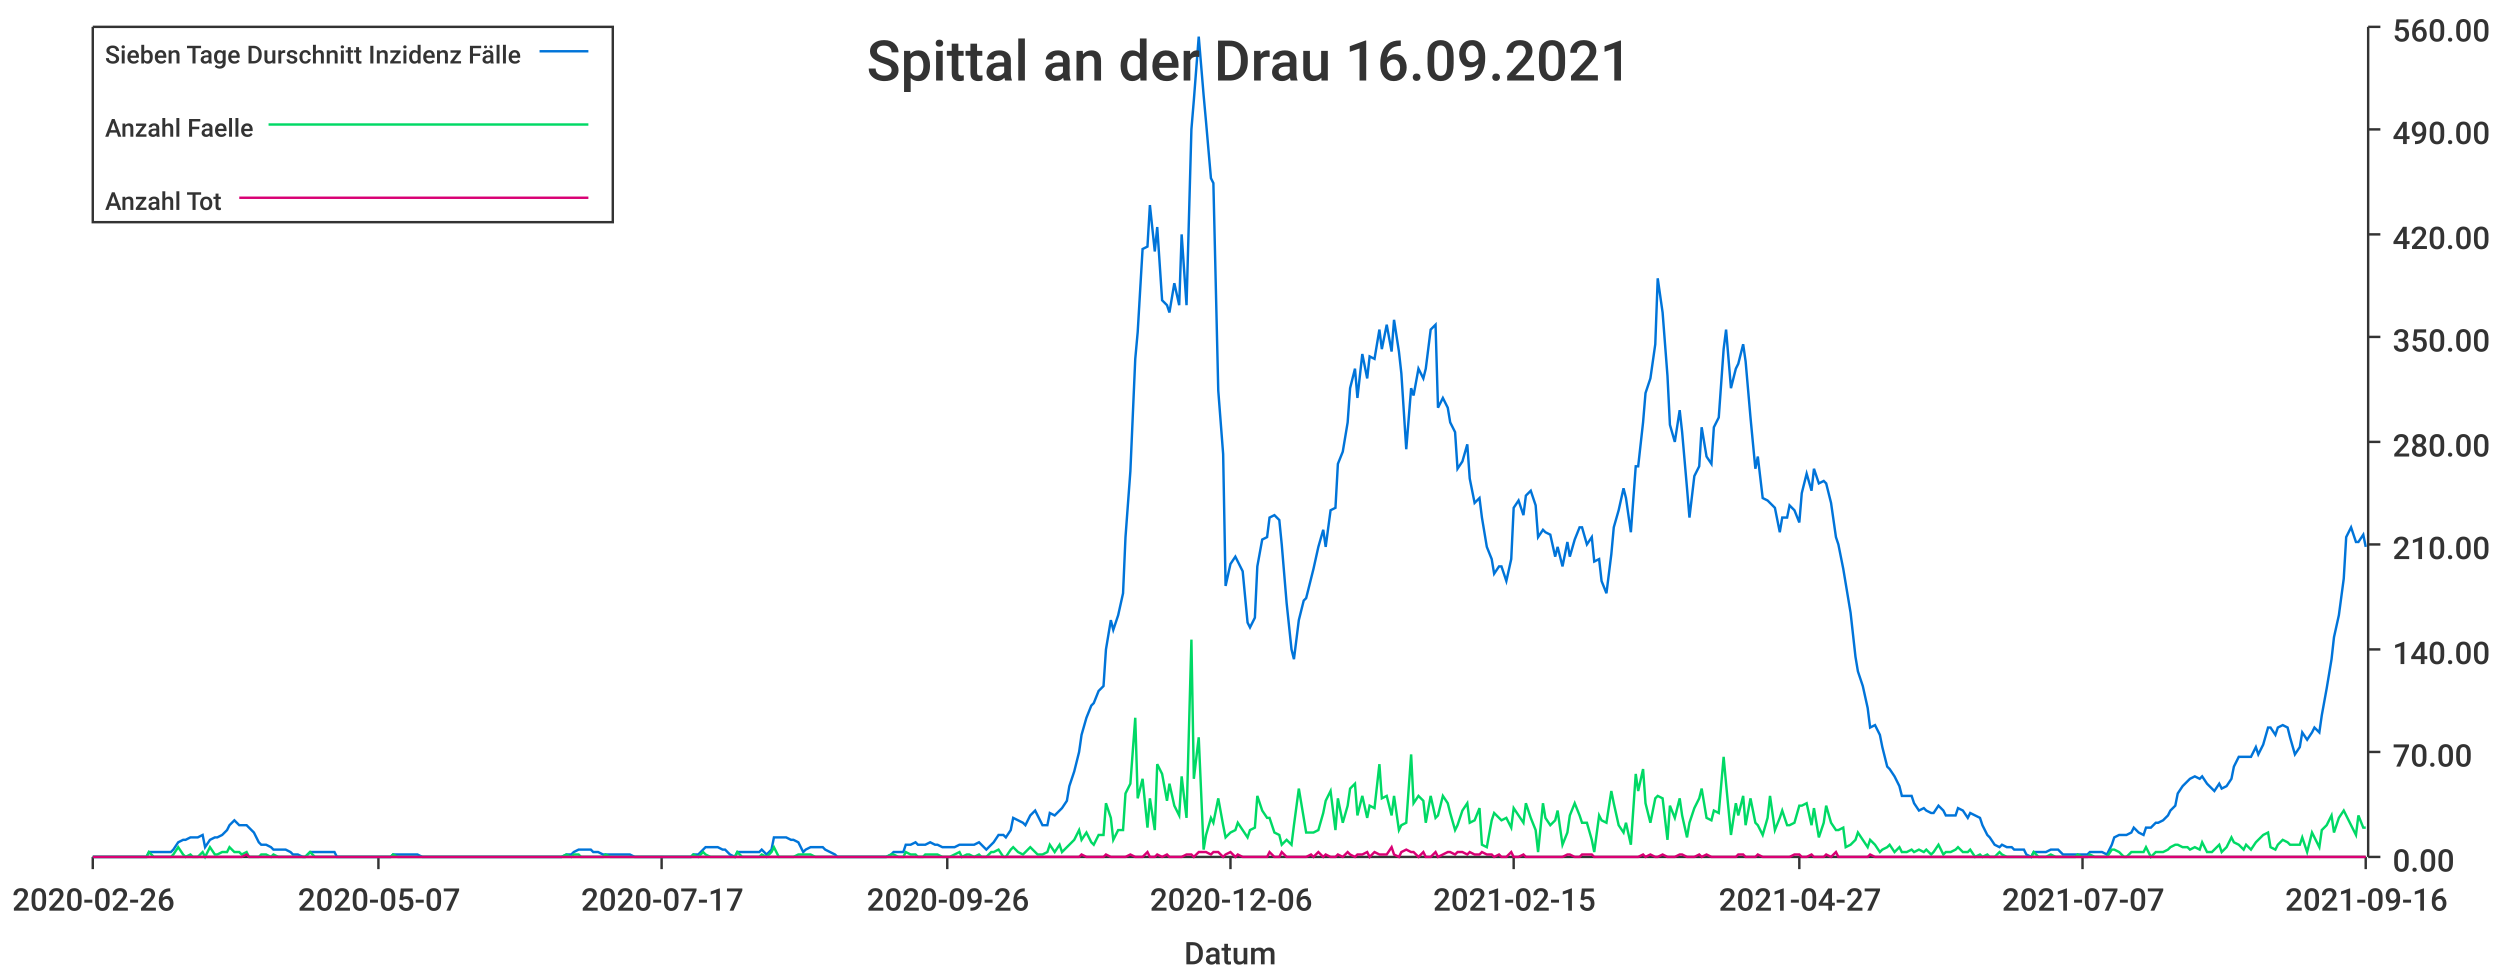
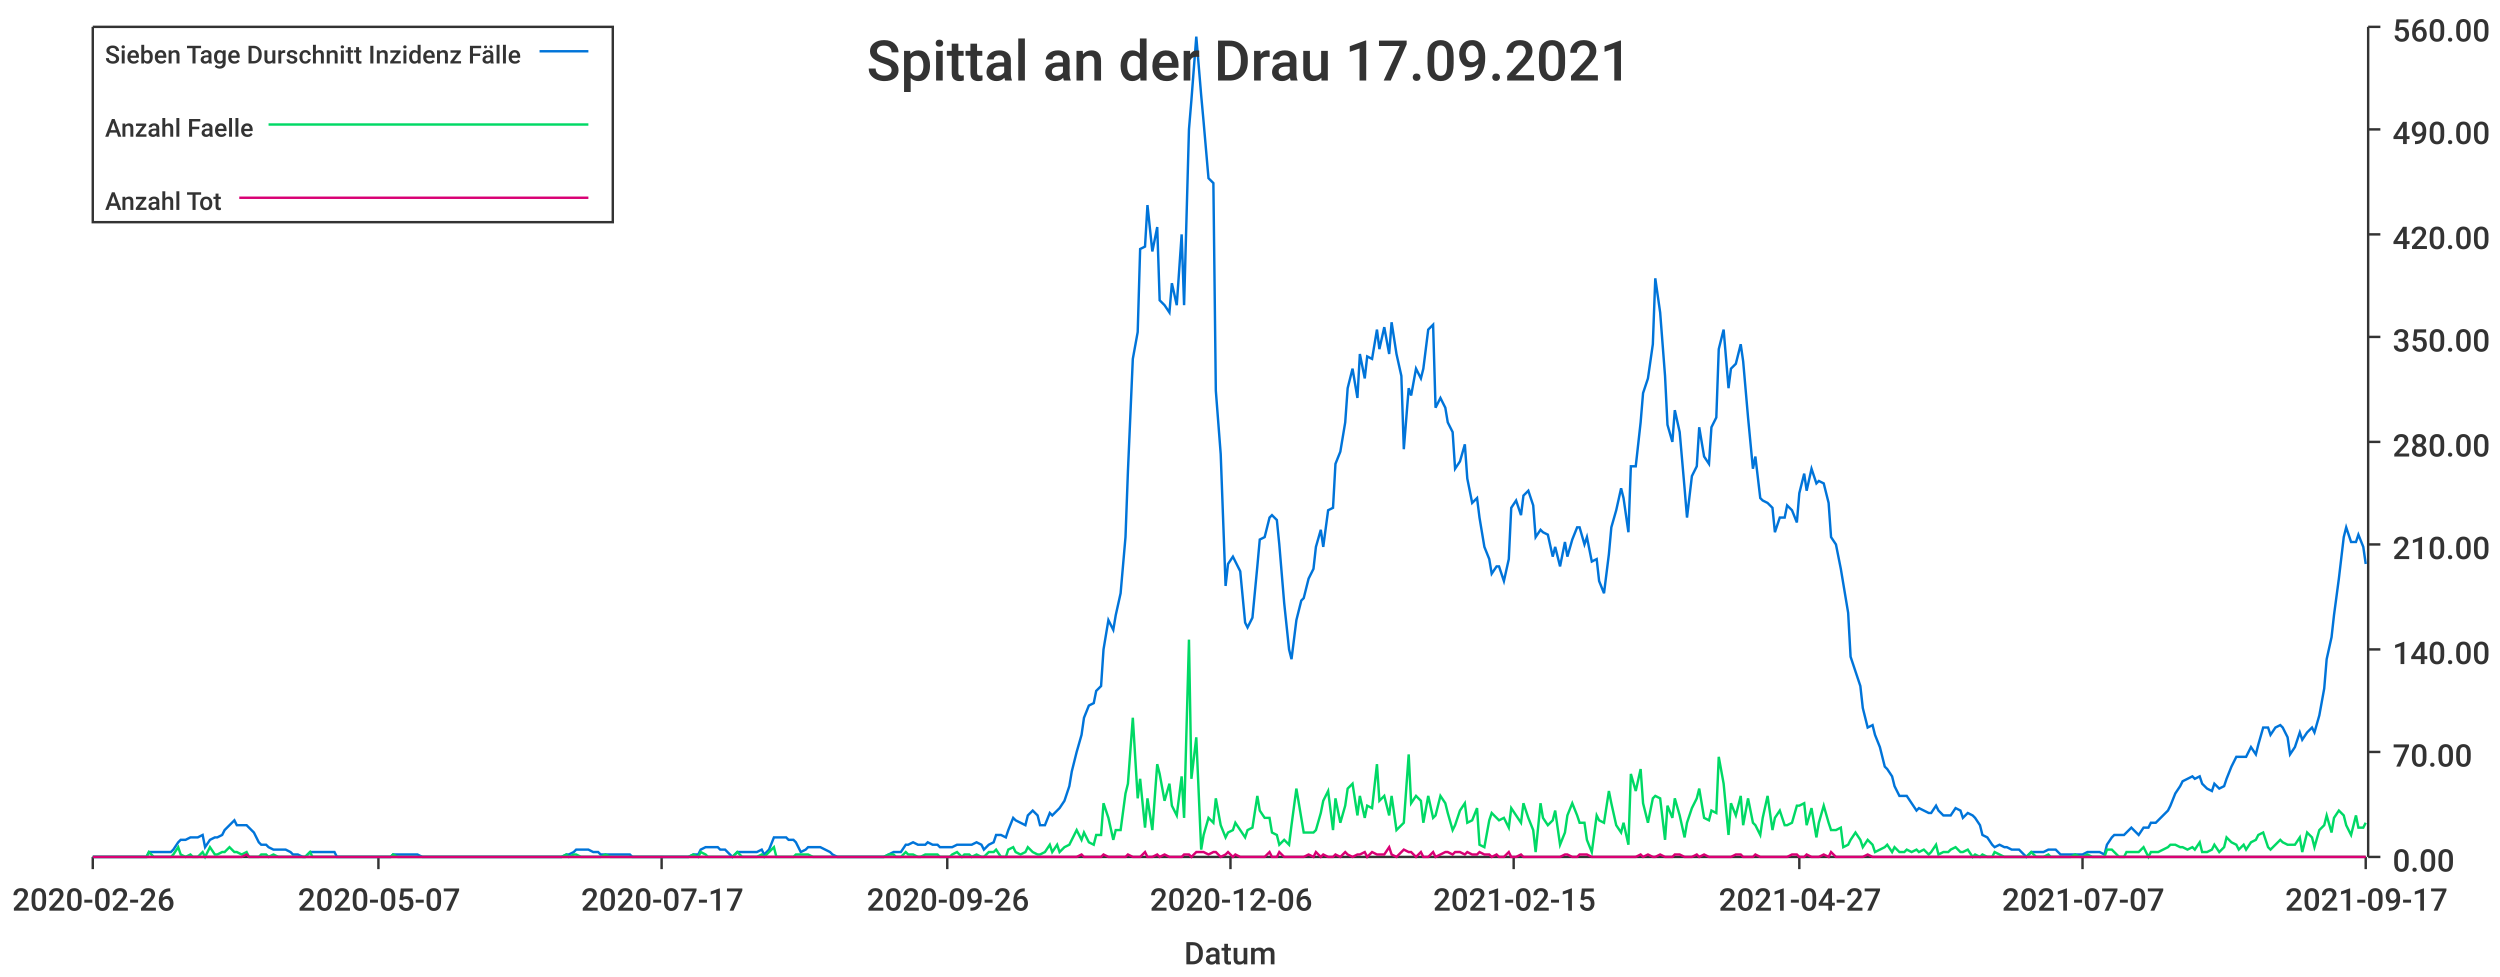
<svg xmlns="http://www.w3.org/2000/svg" width="1024" height="400">\n<path d="M 0 0 L 1024 0 L 1024 400 L 0 400 L 0 0" style="stroke-width:0;stroke:rgba(255,255,255,1.0);fill:rgba(255,255,255,1.0)" />
  <path d="M 38 11 L 969 11 L 969 351 L 38 351 L 38 11" style="stroke-width:0;stroke:rgba(255,255,255,1.0);fill:rgba(255,255,255,1.0)" />
  <path d="M 38 351 L 969 351" style="stroke-width:1;stroke:rgba(51,51,51,1.0);fill:none" />
  <path d="M 38 351 L 38 356" style="stroke-width:1;stroke:rgba(51,51,51,1.0);fill:none" />
  <text x="5" y="373" style="stroke-width:0;stroke:none;fill:rgba(51,51,51,1.0);font-size:12.8px;font-family:'Roboto Medium',sans-serif">2020-02-26</text>
  <path d="M 155 351 L 155 356" style="stroke-width:1;stroke:rgba(51,51,51,1.0);fill:none" />
  <text x="122" y="373" style="stroke-width:0;stroke:none;fill:rgba(51,51,51,1.0);font-size:12.8px;font-family:'Roboto Medium',sans-serif">2020-05-07</text>
  <path d="M 271 351 L 271 356" style="stroke-width:1;stroke:rgba(51,51,51,1.0);fill:none" />
  <text x="238" y="373" style="stroke-width:0;stroke:none;fill:rgba(51,51,51,1.0);font-size:12.8px;font-family:'Roboto Medium',sans-serif">2020-07-17</text>
  <path d="M 388 351 L 388 356" style="stroke-width:1;stroke:rgba(51,51,51,1.0);fill:none" />
  <text x="355" y="373" style="stroke-width:0;stroke:none;fill:rgba(51,51,51,1.0);font-size:12.8px;font-family:'Roboto Medium',sans-serif">2020-09-26</text>
  <path d="M 504 351 L 504 356" style="stroke-width:1;stroke:rgba(51,51,51,1.0);fill:none" />
  <text x="471" y="373" style="stroke-width:0;stroke:none;fill:rgba(51,51,51,1.0);font-size:12.8px;font-family:'Roboto Medium',sans-serif">2020-12-06</text>
  <path d="M 620 351 L 620 356" style="stroke-width:1;stroke:rgba(51,51,51,1.0);fill:none" />
  <text x="587" y="373" style="stroke-width:0;stroke:none;fill:rgba(51,51,51,1.0);font-size:12.8px;font-family:'Roboto Medium',sans-serif">2021-02-15</text>
  <path d="M 737 351 L 737 356" style="stroke-width:1;stroke:rgba(51,51,51,1.0);fill:none" />
  <text x="704" y="373" style="stroke-width:0;stroke:none;fill:rgba(51,51,51,1.0);font-size:12.8px;font-family:'Roboto Medium',sans-serif">2021-04-27</text>
  <path d="M 853 351 L 853 356" style="stroke-width:1;stroke:rgba(51,51,51,1.0);fill:none" />
  <text x="820" y="373" style="stroke-width:0;stroke:none;fill:rgba(51,51,51,1.0);font-size:12.8px;font-family:'Roboto Medium',sans-serif">2021-07-07</text>
  <path d="M 969 351 L 969 356" style="stroke-width:1;stroke:rgba(51,51,51,1.0);fill:none" />
-   <text x="936" y="373" style="stroke-width:0;stroke:none;fill:rgba(51,51,51,1.0);font-size:12.8px;font-family:'Roboto Medium',sans-serif">2021-09-16</text>
+   <text x="936" y="373" style="stroke-width:0;stroke:none;fill:rgba(51,51,51,1.0);font-size:12.8px;font-family:'Roboto Medium',sans-serif">2021-09-17</text>
  <text x="485" y="395" style="stroke-width:0;stroke:none;fill:rgba(51,51,51,1.0);font-size:12.8px;font-family:'Roboto Medium',sans-serif">Datum</text>
  <path d="M 970 351 L 970 11" style="stroke-width:1;stroke:rgba(51,51,51,1.0);fill:none" />
  <path d="M 970 351 L 975 351" style="stroke-width:1;stroke:rgba(51,51,51,1.0);fill:none" />
  <text x="980" y="357" style="stroke-width:0;stroke:none;fill:rgba(51,51,51,1.0);font-size:12.8px;font-family:'Roboto Medium',sans-serif">0.00</text>
  <path d="M 970 308 L 975 308" style="stroke-width:1;stroke:rgba(51,51,51,1.0);fill:none" />
  <text x="980" y="314" style="stroke-width:0;stroke:none;fill:rgba(51,51,51,1.0);font-size:12.8px;font-family:'Roboto Medium',sans-serif">70.00</text>
  <path d="M 970 266 L 975 266" style="stroke-width:1;stroke:rgba(51,51,51,1.0);fill:none" />
  <text x="980" y="272" style="stroke-width:0;stroke:none;fill:rgba(51,51,51,1.0);font-size:12.8px;font-family:'Roboto Medium',sans-serif">140.00</text>
  <path d="M 970 223 L 975 223" style="stroke-width:1;stroke:rgba(51,51,51,1.0);fill:none" />
  <text x="980" y="229" style="stroke-width:0;stroke:none;fill:rgba(51,51,51,1.0);font-size:12.8px;font-family:'Roboto Medium',sans-serif">210.00</text>
  <path d="M 970 181 L 975 181" style="stroke-width:1;stroke:rgba(51,51,51,1.0);fill:none" />
  <text x="980" y="187" style="stroke-width:0;stroke:none;fill:rgba(51,51,51,1.0);font-size:12.8px;font-family:'Roboto Medium',sans-serif">280.00</text>
  <path d="M 970 138 L 975 138" style="stroke-width:1;stroke:rgba(51,51,51,1.0);fill:none" />
  <text x="980" y="144" style="stroke-width:0;stroke:none;fill:rgba(51,51,51,1.0);font-size:12.8px;font-family:'Roboto Medium',sans-serif">350.00</text>
  <path d="M 970 96 L 975 96" style="stroke-width:1;stroke:rgba(51,51,51,1.0);fill:none" />
  <text x="980" y="102" style="stroke-width:0;stroke:none;fill:rgba(51,51,51,1.0);font-size:12.8px;font-family:'Roboto Medium',sans-serif">420.00</text>
  <path d="M 970 53 L 975 53" style="stroke-width:1;stroke:rgba(51,51,51,1.0);fill:none" />
  <text x="980" y="59" style="stroke-width:0;stroke:none;fill:rgba(51,51,51,1.0);font-size:12.8px;font-family:'Roboto Medium',sans-serif">490.00</text>
  <path d="M 970 11 L 975 11" style="stroke-width:1;stroke:rgba(51,51,51,1.0);fill:none" />
  <text x="980" y="17" style="stroke-width:0;stroke:none;fill:rgba(51,51,51,1.0);font-size:12.8px;font-family:'Roboto Medium',sans-serif">560.00</text>
-   <path d="M 38 351 L 40 351 L 42 351 L 43 351 L 45 351 L 47 351 L 48 351 L 50 351 L 52 351 L 53 351 L 55 351 L 57 351 L 58 351 L 60 351 L 61 349 L 63 349 L 65 349 L 66 349 L 68 349 L 70 349 L 71 348 L 73 345 L 75 344 L 76 344 L 78 343 L 79 343 L 81 343 L 83 342 L 84 347 L 86 344 L 88 343 L 89 343 L 91 342 L 93 340 L 94 338 L 96 336 L 98 338 L 99 338 L 101 338 L 102 339 L 104 341 L 106 345 L 107 346 L 109 346 L 111 347 L 112 348 L 114 348 L 116 348 L 117 348 L 119 349 L 120 350 L 122 350 L 124 351 L 125 351 L 127 349 L 129 349 L 130 349 L 132 349 L 134 349 L 135 349 L 137 349 L 138 351 L 140 351 L 142 351 L 143 351 L 145 351 L 147 351 L 148 351 L 150 351 L 152 351 L 153 351 L 155 351 L 157 351 L 158 351 L 160 351 L 161 350 L 163 350 L 165 350 L 166 350 L 168 350 L 170 350 L 171 350 L 173 351 L 175 351 L 176 351 L 178 351 L 179 351 L 181 351 L 183 351 L 184 351 L 186 351 L 188 351 L 189 351 L 191 351 L 193 351 L 194 351 L 196 351 L 197 351 L 199 351 L 201 351 L 202 351 L 204 351 L 206 351 L 207 351 L 209 351 L 211 351 L 212 351 L 214 351 L 216 351 L 217 351 L 219 351 L 220 351 L 222 351 L 224 351 L 225 351 L 227 351 L 229 351 L 230 351 L 232 350 L 234 350 L 235 349 L 237 348 L 238 348 L 240 348 L 242 348 L 243 349 L 245 349 L 247 350 L 248 350 L 250 350 L 252 350 L 253 350 L 255 350 L 256 350 L 258 350 L 260 351 L 261 351 L 263 351 L 265 351 L 266 351 L 268 351 L 270 351 L 271 351 L 273 351 L 275 351 L 276 351 L 278 351 L 279 351 L 281 351 L 283 351 L 284 350 L 286 350 L 288 348 L 289 347 L 291 347 L 293 347 L 294 347 L 296 348 L 297 348 L 299 350 L 301 351 L 302 349 L 304 349 L 306 349 L 307 349 L 309 349 L 311 349 L 312 348 L 314 350 L 316 348 L 317 343 L 319 343 L 320 343 L 322 343 L 324 344 L 325 344 L 327 345 L 329 349 L 330 348 L 332 347 L 334 347 L 335 347 L 337 347 L 338 348 L 340 349 L 342 350 L 343 351 L 345 351 L 347 351 L 348 351 L 350 351 L 352 351 L 353 351 L 355 351 L 356 351 L 358 351 L 360 351 L 361 351 L 363 351 L 365 350 L 366 349 L 368 349 L 370 349 L 371 346 L 373 346 L 375 345 L 376 346 L 378 346 L 379 346 L 381 345 L 383 346 L 384 346 L 386 347 L 388 347 L 389 347 L 391 347 L 393 346 L 394 346 L 396 346 L 397 346 L 399 346 L 401 345 L 402 346 L 404 348 L 406 346 L 407 345 L 409 342 L 411 342 L 412 343 L 414 340 L 415 335 L 417 336 L 419 337 L 420 338 L 422 334 L 424 332 L 425 334 L 427 338 L 429 338 L 430 333 L 432 334 L 434 332 L 435 331 L 437 328 L 438 322 L 440 316 L 442 308 L 443 301 L 445 294 L 447 289 L 448 288 L 450 283 L 452 281 L 453 266 L 455 254 L 456 258 L 458 252 L 460 243 L 461 220 L 463 193 L 465 147 L 466 136 L 468 102 L 470 101 L 471 84 L 473 103 L 474 93 L 476 123 L 478 125 L 479 128 L 481 116 L 483 125 L 484 96 L 486 125 L 488 53 L 489 41 L 491 15 L 493 39 L 494 50 L 496 73 L 497 75 L 499 160 L 501 186 L 502 240 L 504 231 L 506 228 L 507 230 L 509 234 L 511 255 L 512 257 L 514 253 L 515 232 L 517 221 L 519 220 L 520 212 L 522 211 L 524 213 L 525 223 L 527 247 L 529 266 L 530 270 L 532 254 L 534 246 L 535 245 L 537 237 L 538 233 L 540 224 L 542 217 L 543 224 L 545 209 L 547 208 L 548 190 L 550 185 L 552 173 L 553 159 L 555 151 L 556 163 L 558 145 L 560 155 L 561 146 L 563 147 L 565 135 L 566 143 L 568 133 L 570 144 L 571 131 L 573 144 L 574 153 L 576 184 L 578 159 L 579 162 L 581 151 L 583 155 L 584 151 L 586 135 L 588 133 L 589 167 L 591 163 L 593 167 L 594 173 L 596 177 L 597 192 L 599 189 L 601 182 L 602 196 L 604 206 L 606 204 L 607 212 L 609 224 L 611 229 L 612 235 L 614 232 L 615 232 L 617 238 L 619 229 L 620 208 L 622 205 L 624 211 L 625 203 L 627 201 L 629 207 L 630 220 L 632 217 L 633 218 L 635 219 L 637 228 L 638 224 L 640 232 L 642 222 L 643 228 L 645 221 L 647 216 L 648 216 L 650 223 L 652 220 L 653 230 L 655 229 L 656 238 L 658 243 L 660 227 L 661 216 L 663 209 L 665 200 L 666 204 L 668 218 L 670 191 L 671 191 L 673 173 L 674 161 L 676 155 L 678 141 L 679 114 L 681 128 L 683 154 L 684 174 L 686 181 L 688 168 L 689 177 L 691 200 L 692 212 L 694 195 L 696 191 L 697 175 L 699 187 L 701 190 L 702 175 L 704 171 L 706 143 L 707 135 L 709 159 L 711 151 L 712 149 L 714 141 L 715 148 L 717 171 L 719 192 L 720 187 L 722 204 L 724 205 L 725 206 L 727 208 L 729 218 L 730 212 L 732 212 L 733 207 L 735 209 L 737 214 L 738 202 L 740 194 L 742 201 L 743 192 L 745 198 L 747 197 L 748 198 L 750 206 L 752 220 L 753 223 L 755 233 L 756 239 L 758 251 L 760 269 L 761 275 L 763 281 L 765 290 L 766 298 L 768 297 L 770 301 L 771 306 L 773 314 L 774 315 L 776 318 L 778 322 L 779 326 L 781 326 L 783 326 L 784 329 L 786 332 L 788 331 L 789 332 L 791 333 L 792 333 L 794 330 L 796 332 L 797 334 L 799 334 L 801 334 L 802 331 L 804 332 L 806 335 L 807 333 L 809 334 L 811 335 L 812 338 L 814 342 L 815 343 L 817 346 L 819 347 L 820 346 L 822 347 L 824 347 L 825 348 L 827 348 L 829 348 L 830 350 L 832 351 L 833 349 L 835 349 L 837 349 L 838 349 L 840 348 L 842 348 L 843 348 L 845 350 L 847 350 L 848 350 L 850 350 L 851 350 L 853 350 L 855 350 L 856 349 L 858 349 L 860 349 L 861 349 L 863 350 L 865 346 L 866 343 L 868 342 L 870 342 L 871 342 L 873 341 L 874 339 L 876 341 L 878 342 L 879 339 L 881 339 L 883 337 L 884 337 L 886 336 L 888 334 L 889 332 L 891 330 L 892 325 L 894 322 L 896 320 L 897 319 L 899 318 L 901 319 L 902 318 L 904 321 L 906 323 L 907 324 L 909 321 L 910 323 L 912 322 L 914 319 L 915 314 L 917 310 L 919 310 L 920 310 L 922 310 L 924 306 L 925 309 L 927 305 L 929 298 L 930 298 L 932 301 L 933 298 L 935 297 L 937 298 L 938 302 L 940 309 L 942 306 L 943 300 L 945 303 L 947 300 L 948 298 L 950 300 L 951 293 L 953 282 L 955 270 L 956 261 L 958 252 L 960 237 L 961 220 L 963 216 L 965 222 L 966 222 L 968 219 L 969 224" style="stroke-width:1;stroke:rgba(0,116,217,1.0);fill:none" />
-   <path d="M 38 351 L 40 351 L 42 351 L 43 351 L 45 351 L 47 351 L 48 351 L 50 351 L 52 351 L 53 351 L 55 351 L 57 351 L 58 351 L 60 351 L 61 349 L 63 351 L 65 351 L 66 351 L 68 351 L 70 351 L 71 350 L 73 347 L 75 350 L 76 351 L 78 350 L 79 351 L 81 351 L 83 349 L 84 351 L 86 347 L 88 350 L 89 350 L 91 349 L 93 349 L 94 347 L 96 349 L 98 349 L 99 350 L 101 349 L 102 351 L 104 351 L 106 351 L 107 350 L 109 350 L 111 351 L 112 350 L 114 351 L 116 351 L 117 351 L 119 351 L 120 351 L 122 351 L 124 351 L 125 351 L 127 349 L 129 351 L 130 351 L 132 351 L 134 351 L 135 351 L 137 351 L 138 351 L 140 351 L 142 351 L 143 351 L 145 351 L 147 351 L 148 351 L 150 351 L 152 351 L 153 351 L 155 351 L 157 351 L 158 351 L 160 351 L 161 350 L 163 351 L 165 351 L 166 351 L 168 351 L 170 351 L 171 351 L 173 351 L 175 351 L 176 351 L 178 351 L 179 351 L 181 351 L 183 351 L 184 351 L 186 351 L 188 351 L 189 351 L 191 351 L 193 351 L 194 351 L 196 351 L 197 351 L 199 351 L 201 351 L 202 351 L 204 351 L 206 351 L 207 351 L 209 351 L 211 351 L 212 351 L 214 351 L 216 351 L 217 351 L 219 351 L 220 351 L 222 351 L 224 351 L 225 351 L 227 351 L 229 351 L 230 351 L 232 350 L 234 351 L 235 350 L 237 350 L 238 351 L 240 351 L 242 351 L 243 351 L 245 351 L 247 351 L 248 350 L 250 351 L 252 351 L 253 351 L 255 351 L 256 351 L 258 351 L 260 351 L 261 351 L 263 351 L 265 351 L 266 351 L 268 351 L 270 351 L 271 351 L 273 351 L 275 351 L 276 351 L 278 351 L 279 351 L 281 351 L 283 351 L 284 350 L 286 351 L 288 349 L 289 350 L 291 351 L 293 351 L 294 351 L 296 351 L 297 351 L 299 351 L 301 351 L 302 349 L 304 351 L 306 351 L 307 351 L 309 351 L 311 351 L 312 350 L 314 351 L 316 349 L 317 347 L 319 351 L 320 351 L 322 351 L 324 351 L 325 351 L 327 350 L 329 350 L 330 350 L 332 350 L 334 351 L 335 351 L 337 351 L 338 351 L 340 351 L 342 351 L 343 351 L 345 351 L 347 351 L 348 351 L 350 351 L 352 351 L 353 351 L 355 351 L 356 351 L 358 351 L 360 351 L 361 351 L 363 351 L 365 350 L 366 350 L 368 351 L 370 351 L 371 349 L 373 350 L 375 350 L 376 351 L 378 351 L 379 350 L 381 350 L 383 350 L 384 350 L 386 351 L 388 351 L 389 351 L 391 350 L 393 349 L 394 351 L 396 350 L 397 350 L 399 351 L 401 350 L 402 351 L 404 351 L 406 349 L 407 349 L 409 348 L 411 351 L 412 351 L 414 348 L 415 347 L 417 349 L 419 350 L 420 349 L 422 347 L 424 349 L 425 350 L 427 350 L 429 349 L 430 346 L 432 349 L 434 346 L 435 349 L 437 347 L 438 346 L 440 344 L 442 340 L 443 344 L 445 341 L 447 345 L 448 346 L 450 342 L 452 342 L 453 329 L 455 335 L 456 344 L 458 340 L 460 340 L 461 325 L 463 321 L 465 294 L 466 327 L 468 319 L 470 339 L 471 327 L 473 340 L 474 313 L 476 317 L 478 328 L 479 321 L 481 330 L 483 334 L 484 318 L 486 335 L 488 262 L 489 319 L 491 302 L 493 348 L 494 342 L 496 335 L 497 337 L 499 327 L 501 338 L 502 343 L 504 341 L 506 340 L 507 337 L 509 340 L 511 343 L 512 340 L 514 339 L 515 326 L 517 332 L 519 335 L 520 335 L 522 341 L 524 342 L 525 346 L 527 344 L 529 346 L 530 338 L 532 323 L 534 335 L 535 341 L 537 341 L 538 341 L 540 340 L 542 333 L 543 328 L 545 324 L 547 340 L 548 327 L 550 337 L 552 330 L 553 323 L 555 321 L 556 334 L 558 326 L 560 335 L 561 330 L 563 331 L 565 313 L 566 327 L 568 326 L 570 334 L 571 326 L 573 340 L 574 338 L 576 337 L 578 309 L 579 329 L 581 326 L 583 328 L 584 337 L 586 326 L 588 335 L 589 334 L 591 326 L 593 329 L 594 333 L 596 340 L 597 338 L 599 332 L 601 329 L 602 337 L 604 336 L 606 331 L 607 346 L 609 347 L 611 336 L 612 333 L 614 335 L 615 336 L 617 335 L 619 339 L 620 331 L 622 334 L 624 337 L 625 329 L 627 335 L 629 340 L 630 349 L 632 329 L 633 335 L 635 338 L 637 336 L 638 332 L 640 346 L 642 341 L 643 334 L 645 329 L 647 334 L 648 337 L 650 337 L 652 344 L 653 349 L 655 334 L 656 336 L 658 337 L 660 324 L 661 329 L 663 338 L 665 341 L 666 337 L 668 346 L 670 317 L 671 324 L 673 315 L 674 329 L 676 337 L 678 327 L 679 326 L 681 327 L 683 344 L 684 330 L 686 335 L 688 327 L 689 334 L 691 343 L 692 337 L 694 331 L 696 327 L 697 323 L 699 335 L 701 336 L 702 332 L 704 333 L 706 310 L 707 321 L 709 342 L 711 329 L 712 334 L 714 326 L 715 338 L 717 327 L 719 337 L 720 338 L 722 342 L 724 335 L 725 326 L 727 340 L 729 335 L 730 332 L 732 338 L 733 338 L 735 337 L 737 330 L 738 330 L 740 329 L 742 338 L 743 331 L 745 343 L 747 337 L 748 330 L 750 337 L 752 340 L 753 340 L 755 339 L 756 347 L 758 346 L 760 344 L 761 341 L 763 344 L 765 347 L 766 344 L 768 346 L 770 349 L 771 348 L 773 347 L 774 346 L 776 349 L 778 347 L 779 349 L 781 349 L 783 348 L 784 349 L 786 348 L 788 349 L 789 348 L 791 350 L 792 349 L 794 346 L 796 350 L 797 349 L 799 349 L 801 348 L 802 347 L 804 349 L 806 349 L 807 348 L 809 351 L 811 350 L 812 351 L 814 350 L 815 351 L 817 351 L 819 349 L 820 350 L 822 351 L 824 351 L 825 351 L 827 351 L 829 351 L 830 351 L 832 351 L 833 349 L 835 351 L 837 351 L 838 351 L 840 350 L 842 351 L 843 351 L 845 351 L 847 351 L 848 351 L 850 351 L 851 350 L 853 351 L 855 351 L 856 350 L 858 351 L 860 351 L 861 351 L 863 351 L 865 348 L 866 348 L 868 349 L 870 351 L 871 351 L 873 349 L 874 349 L 876 349 L 878 349 L 879 347 L 881 351 L 883 349 L 884 349 L 886 349 L 888 348 L 889 347 L 891 346 L 892 346 L 894 347 L 896 347 L 897 348 L 899 347 L 901 348 L 902 345 L 904 349 L 906 349 L 907 348 L 909 346 L 910 349 L 912 347 L 914 343 L 915 345 L 917 346 L 919 348 L 920 346 L 922 348 L 924 345 L 925 344 L 927 342 L 929 341 L 930 347 L 932 348 L 933 346 L 935 344 L 937 345 L 938 346 L 940 346 L 942 346 L 943 343 L 945 349 L 947 341 L 948 343 L 950 347 L 951 340 L 953 338 L 955 334 L 956 341 L 958 335 L 960 332 L 961 334 L 963 338 L 965 342 L 966 334 L 968 339 L 969 339" style="stroke-width:1;stroke:rgba(0,217,101,1.0);fill:none" />
-   <path d="M 38 351 L 40 351 L 42 351 L 43 351 L 45 351 L 47 351 L 48 351 L 50 351 L 52 351 L 53 351 L 55 351 L 57 351 L 58 351 L 60 351 L 61 351 L 63 351 L 65 351 L 66 351 L 68 351 L 70 351 L 71 351 L 73 351 L 75 351 L 76 351 L 78 351 L 79 351 L 81 351 L 83 351 L 84 351 L 86 351 L 88 351 L 89 351 L 91 351 L 93 351 L 94 351 L 96 351 L 98 351 L 99 351 L 101 350 L 102 351 L 104 351 L 106 351 L 107 351 L 109 351 L 111 351 L 112 351 L 114 351 L 116 351 L 117 351 L 119 351 L 120 351 L 122 351 L 124 351 L 125 351 L 127 351 L 129 351 L 130 351 L 132 351 L 134 351 L 135 351 L 137 351 L 138 351 L 140 351 L 142 351 L 143 351 L 145 351 L 147 351 L 148 351 L 150 351 L 152 351 L 153 351 L 155 351 L 157 351 L 158 351 L 160 351 L 161 351 L 163 351 L 165 351 L 166 351 L 168 351 L 170 351 L 171 351 L 173 351 L 175 351 L 176 351 L 178 351 L 179 351 L 181 351 L 183 351 L 184 351 L 186 351 L 188 351 L 189 351 L 191 351 L 193 351 L 194 351 L 196 351 L 197 351 L 199 351 L 201 351 L 202 351 L 204 351 L 206 351 L 207 351 L 209 351 L 211 351 L 212 351 L 214 351 L 216 351 L 217 351 L 219 351 L 220 351 L 222 351 L 224 351 L 225 351 L 227 351 L 229 351 L 230 351 L 232 351 L 234 351 L 235 351 L 237 351 L 238 351 L 240 351 L 242 351 L 243 351 L 245 351 L 247 351 L 248 351 L 250 351 L 252 351 L 253 351 L 255 351 L 256 351 L 258 351 L 260 351 L 261 351 L 263 351 L 265 351 L 266 351 L 268 351 L 270 351 L 271 351 L 273 351 L 275 351 L 276 351 L 278 351 L 279 351 L 281 351 L 283 351 L 284 351 L 286 351 L 288 351 L 289 351 L 291 351 L 293 351 L 294 351 L 296 351 L 297 351 L 299 351 L 301 351 L 302 351 L 304 351 L 306 351 L 307 351 L 309 351 L 311 351 L 312 351 L 314 351 L 316 351 L 317 351 L 319 351 L 320 351 L 322 351 L 324 351 L 325 351 L 327 351 L 329 351 L 330 351 L 332 351 L 334 351 L 335 351 L 337 351 L 338 351 L 340 351 L 342 351 L 343 351 L 345 351 L 347 351 L 348 351 L 350 351 L 352 351 L 353 351 L 355 351 L 356 351 L 358 351 L 360 351 L 361 351 L 363 351 L 365 351 L 366 351 L 368 351 L 370 351 L 371 351 L 373 351 L 375 351 L 376 351 L 378 351 L 379 351 L 381 351 L 383 351 L 384 351 L 386 351 L 388 351 L 389 351 L 391 351 L 393 351 L 394 351 L 396 351 L 397 351 L 399 351 L 401 351 L 402 351 L 404 351 L 406 351 L 407 351 L 409 351 L 411 351 L 412 351 L 414 351 L 415 351 L 417 351 L 419 351 L 420 351 L 422 351 L 424 351 L 425 351 L 427 351 L 429 351 L 430 351 L 432 351 L 434 351 L 435 351 L 437 351 L 438 351 L 440 351 L 442 351 L 443 350 L 445 351 L 447 351 L 448 351 L 450 351 L 452 351 L 453 350 L 455 351 L 456 351 L 458 351 L 460 351 L 461 351 L 463 350 L 465 351 L 466 351 L 468 351 L 470 349 L 471 351 L 473 351 L 474 350 L 476 351 L 478 350 L 479 351 L 481 351 L 483 351 L 484 351 L 486 350 L 488 350 L 489 351 L 491 349 L 493 349 L 494 349 L 496 350 L 497 349 L 499 349 L 501 351 L 502 350 L 504 349 L 506 351 L 507 350 L 509 351 L 511 351 L 512 351 L 514 351 L 515 351 L 517 351 L 519 351 L 520 349 L 522 351 L 524 351 L 525 349 L 527 351 L 529 351 L 530 351 L 532 351 L 534 351 L 535 351 L 537 350 L 538 351 L 540 349 L 542 351 L 543 350 L 545 351 L 547 351 L 548 350 L 550 351 L 552 349 L 553 350 L 555 351 L 556 350 L 558 350 L 560 349 L 561 351 L 563 349 L 565 350 L 566 350 L 568 350 L 570 347 L 571 350 L 573 351 L 574 349 L 576 348 L 578 349 L 579 349 L 581 351 L 583 349 L 584 351 L 586 351 L 588 349 L 589 351 L 591 350 L 593 349 L 594 349 L 596 350 L 597 349 L 599 349 L 601 350 L 602 349 L 604 350 L 606 350 L 607 349 L 609 350 L 611 350 L 612 351 L 614 350 L 615 351 L 617 351 L 619 349 L 620 351 L 622 351 L 624 350 L 625 351 L 627 351 L 629 351 L 630 351 L 632 351 L 633 351 L 635 351 L 637 351 L 638 351 L 640 351 L 642 350 L 643 350 L 645 351 L 647 351 L 648 350 L 650 350 L 652 350 L 653 351 L 655 351 L 656 351 L 658 351 L 660 351 L 661 351 L 663 351 L 665 351 L 666 351 L 668 351 L 670 351 L 671 351 L 673 350 L 674 351 L 676 350 L 678 351 L 679 351 L 681 350 L 683 351 L 684 351 L 686 351 L 688 350 L 689 350 L 691 351 L 692 351 L 694 351 L 696 350 L 697 351 L 699 350 L 701 351 L 702 351 L 704 351 L 706 351 L 707 351 L 709 351 L 711 351 L 712 350 L 714 350 L 715 351 L 717 351 L 719 351 L 720 350 L 722 351 L 724 351 L 725 351 L 727 351 L 729 351 L 730 351 L 732 351 L 733 351 L 735 350 L 737 350 L 738 351 L 740 351 L 742 350 L 743 351 L 745 351 L 747 351 L 748 350 L 750 351 L 752 349 L 753 351 L 755 351 L 756 351 L 758 351 L 760 351 L 761 351 L 763 351 L 765 351 L 766 350 L 768 351 L 770 351 L 771 351 L 773 351 L 774 351 L 776 351 L 778 351 L 779 351 L 781 351 L 783 351 L 784 351 L 786 351 L 788 351 L 789 351 L 791 351 L 792 351 L 794 351 L 796 351 L 797 351 L 799 351 L 801 351 L 802 351 L 804 351 L 806 351 L 807 351 L 809 351 L 811 351 L 812 351 L 814 351 L 815 351 L 817 351 L 819 351 L 820 351 L 822 351 L 824 351 L 825 351 L 827 351 L 829 351 L 830 351 L 832 351 L 833 351 L 835 351 L 837 351 L 838 351 L 840 351 L 842 351 L 843 351 L 845 351 L 847 351 L 848 351 L 850 351 L 851 351 L 853 351 L 855 351 L 856 351 L 858 351 L 860 351 L 861 351 L 863 351 L 865 351 L 866 351 L 868 351 L 870 351 L 871 351 L 873 351 L 874 351 L 876 351 L 878 351 L 879 351 L 881 351 L 883 351 L 884 351 L 886 351 L 888 351 L 889 351 L 891 351 L 892 351 L 894 351 L 896 351 L 897 351 L 899 351 L 901 351 L 902 351 L 904 351 L 906 351 L 907 351 L 909 351 L 910 351 L 912 351 L 914 351 L 915 351 L 917 351 L 919 351 L 920 351 L 922 351 L 924 351 L 925 351 L 927 351 L 929 351 L 930 351 L 932 351 L 933 351 L 935 351 L 937 351 L 938 351 L 940 351 L 942 351 L 943 351 L 945 351 L 947 351 L 948 351 L 950 351 L 951 351 L 953 351 L 955 351 L 956 351 L 958 351 L 960 351 L 961 351 L 963 351 L 965 351 L 966 351 L 968 351 L 969 351" style="stroke-width:1;stroke:rgba(217,0,116,1.0);fill:none" />
-   <text x="355" y="33" style="stroke-width:0;stroke:none;fill:rgba(51,51,51,1.0);font-size:23.0px;font-family:'Roboto Medium',sans-serif">Spittal an der Drau 16.09.2021</text>
+   <path d="M 38 351 L 40 351 L 42 351 L 43 351 L 45 351 L 47 351 L 48 351 L 50 351 L 52 351 L 53 351 L 55 351 L 56 351 L 58 351 L 60 351 L 61 349 L 63 349 L 65 349 L 66 349 L 68 349 L 70 349 L 71 348 L 73 345 L 74 344 L 76 344 L 78 343 L 79 343 L 81 343 L 83 342 L 84 347 L 86 344 L 88 343 L 89 343 L 91 342 L 92 340 L 94 338 L 96 336 L 97 338 L 99 338 L 101 338 L 102 339 L 104 341 L 106 345 L 107 346 L 109 346 L 110 347 L 112 348 L 114 348 L 115 348 L 117 348 L 119 349 L 120 350 L 122 350 L 124 351 L 125 351 L 127 349 L 128 349 L 130 349 L 132 349 L 133 349 L 135 349 L 137 349 L 138 351 L 140 351 L 142 351 L 143 351 L 145 351 L 146 351 L 148 351 L 150 351 L 151 351 L 153 351 L 155 351 L 156 351 L 158 351 L 160 351 L 161 350 L 163 350 L 164 350 L 166 350 L 168 350 L 169 350 L 171 350 L 173 351 L 174 351 L 176 351 L 178 351 L 179 351 L 181 351 L 182 351 L 184 351 L 186 351 L 187 351 L 189 351 L 191 351 L 192 351 L 194 351 L 196 351 L 197 351 L 199 351 L 200 351 L 202 351 L 204 351 L 205 351 L 207 351 L 209 351 L 210 351 L 212 351 L 214 351 L 215 351 L 217 351 L 218 351 L 220 351 L 222 351 L 223 351 L 225 351 L 227 351 L 228 351 L 230 351 L 232 350 L 233 350 L 235 349 L 236 348 L 238 348 L 240 348 L 241 348 L 243 349 L 245 349 L 246 350 L 248 350 L 250 350 L 251 350 L 253 350 L 254 350 L 256 350 L 258 350 L 259 351 L 261 351 L 263 351 L 264 351 L 266 351 L 268 351 L 269 351 L 271 351 L 272 351 L 274 351 L 276 351 L 277 351 L 279 351 L 281 351 L 282 351 L 284 350 L 286 350 L 287 348 L 289 347 L 290 347 L 292 347 L 294 347 L 295 348 L 297 348 L 299 350 L 300 351 L 302 349 L 304 349 L 305 349 L 307 349 L 308 349 L 310 349 L 312 348 L 313 350 L 315 348 L 317 343 L 318 343 L 320 343 L 322 343 L 323 344 L 325 344 L 326 345 L 328 349 L 330 348 L 331 347 L 333 347 L 335 347 L 336 347 L 338 348 L 340 349 L 341 350 L 343 351 L 344 351 L 346 351 L 348 351 L 349 351 L 351 351 L 353 351 L 354 351 L 356 351 L 358 351 L 359 351 L 361 351 L 362 351 L 364 350 L 366 349 L 367 349 L 369 349 L 371 346 L 372 346 L 374 345 L 376 346 L 377 346 L 379 346 L 380 345 L 382 346 L 384 346 L 385 347 L 387 347 L 389 347 L 390 347 L 392 346 L 394 346 L 395 346 L 397 346 L 398 346 L 400 345 L 402 346 L 403 348 L 405 346 L 407 345 L 408 342 L 410 342 L 412 343 L 413 340 L 415 335 L 416 336 L 418 337 L 420 338 L 421 334 L 423 332 L 425 334 L 426 338 L 428 338 L 430 333 L 431 334 L 433 332 L 434 331 L 436 328 L 438 322 L 439 316 L 441 308 L 443 301 L 444 294 L 446 289 L 448 288 L 449 283 L 451 281 L 452 266 L 454 254 L 456 258 L 457 252 L 459 243 L 461 220 L 462 193 L 464 147 L 466 136 L 467 102 L 469 101 L 470 84 L 472 103 L 474 93 L 475 123 L 477 125 L 479 128 L 480 116 L 482 125 L 484 96 L 485 125 L 487 53 L 488 41 L 490 15 L 492 39 L 493 50 L 495 73 L 497 75 L 498 160 L 500 186 L 502 240 L 503 231 L 505 228 L 506 230 L 508 234 L 510 255 L 511 257 L 513 253 L 515 232 L 516 221 L 518 220 L 520 212 L 521 211 L 523 213 L 524 223 L 526 247 L 528 266 L 529 270 L 531 254 L 533 246 L 534 245 L 536 237 L 538 233 L 539 224 L 541 217 L 542 224 L 544 209 L 546 208 L 547 190 L 549 185 L 551 173 L 552 159 L 554 151 L 556 163 L 557 145 L 559 155 L 560 146 L 562 147 L 564 135 L 565 143 L 567 134 L 569 145 L 570 132 L 572 145 L 574 154 L 575 184 L 577 159 L 578 162 L 580 151 L 582 155 L 583 151 L 585 135 L 587 133 L 588 167 L 590 163 L 592 167 L 593 173 L 595 177 L 596 192 L 598 189 L 600 182 L 601 196 L 603 206 L 605 204 L 606 212 L 608 224 L 610 229 L 611 235 L 613 232 L 614 232 L 616 238 L 618 229 L 619 208 L 621 205 L 623 211 L 624 203 L 626 201 L 628 207 L 629 220 L 631 217 L 632 218 L 634 219 L 636 228 L 637 224 L 639 232 L 641 222 L 642 228 L 644 221 L 646 216 L 647 216 L 649 223 L 650 220 L 652 230 L 654 229 L 655 238 L 657 243 L 659 227 L 660 216 L 662 209 L 664 200 L 665 204 L 667 218 L 668 191 L 670 191 L 672 173 L 673 161 L 675 155 L 677 141 L 678 114 L 680 128 L 682 154 L 683 174 L 685 181 L 686 168 L 688 177 L 690 200 L 691 212 L 693 195 L 695 191 L 696 175 L 698 187 L 700 190 L 701 175 L 703 171 L 704 143 L 706 135 L 708 159 L 709 151 L 711 149 L 713 141 L 714 148 L 716 171 L 718 192 L 719 187 L 721 204 L 722 205 L 724 206 L 726 208 L 727 218 L 729 212 L 731 212 L 732 207 L 734 209 L 736 214 L 737 202 L 739 194 L 740 201 L 742 192 L 744 198 L 745 197 L 747 198 L 749 206 L 750 220 L 752 223 L 754 233 L 755 239 L 757 251 L 758 269 L 760 275 L 762 281 L 763 290 L 765 298 L 767 297 L 768 301 L 770 306 L 772 314 L 773 315 L 775 318 L 776 322 L 778 326 L 780 326 L 781 326 L 783 329 L 785 332 L 786 331 L 788 332 L 790 333 L 791 333 L 793 330 L 794 332 L 796 334 L 798 334 L 799 334 L 801 331 L 803 332 L 804 335 L 806 333 L 808 334 L 809 335 L 811 338 L 812 342 L 814 343 L 816 346 L 817 347 L 819 346 L 821 347 L 822 347 L 824 348 L 826 348 L 827 348 L 829 350 L 830 351 L 832 349 L 834 349 L 835 349 L 837 349 L 839 348 L 840 348 L 842 348 L 844 350 L 845 350 L 847 350 L 848 350 L 850 350 L 852 350 L 853 350 L 855 349 L 857 349 L 858 349 L 860 349 L 862 350 L 863 346 L 865 343 L 866 342 L 868 342 L 870 342 L 871 341 L 873 339 L 875 341 L 876 342 L 878 339 L 880 339 L 881 337 L 883 337 L 884 336 L 886 334 L 888 332 L 889 330 L 891 325 L 893 322 L 894 320 L 896 319 L 898 318 L 899 319 L 901 318 L 902 321 L 904 323 L 906 324 L 907 321 L 909 323 L 911 322 L 912 319 L 914 314 L 916 310 L 917 310 L 919 310 L 920 310 L 922 306 L 924 309 L 925 305 L 927 298 L 929 298 L 930 301 L 932 298 L 934 297 L 935 298 L 937 302 L 938 309 L 940 306 L 942 300 L 943 303 L 945 300 L 947 298 L 948 300 L 950 293 L 952 282 L 953 270 L 955 261 L 956 252 L 958 237 L 960 220 L 961 216 L 963 222 L 965 222 L 966 219 L 968 224 L 969 231" style="stroke-width:1;stroke:rgba(0,116,217,1.0);fill:none" />
+   <path d="M 38 351 L 40 351 L 42 351 L 43 351 L 45 351 L 47 351 L 48 351 L 50 351 L 52 351 L 53 351 L 55 351 L 56 351 L 58 351 L 60 351 L 61 349 L 63 351 L 65 351 L 66 351 L 68 351 L 70 351 L 71 350 L 73 347 L 74 350 L 76 351 L 78 350 L 79 351 L 81 351 L 83 349 L 84 351 L 86 347 L 88 350 L 89 350 L 91 349 L 92 349 L 94 347 L 96 349 L 97 349 L 99 350 L 101 349 L 102 351 L 104 351 L 106 351 L 107 350 L 109 350 L 110 351 L 112 350 L 114 351 L 115 351 L 117 351 L 119 351 L 120 351 L 122 351 L 124 351 L 125 351 L 127 349 L 128 351 L 130 351 L 132 351 L 133 351 L 135 351 L 137 351 L 138 351 L 140 351 L 142 351 L 143 351 L 145 351 L 146 351 L 148 351 L 150 351 L 151 351 L 153 351 L 155 351 L 156 351 L 158 351 L 160 351 L 161 350 L 163 351 L 164 351 L 166 351 L 168 351 L 169 351 L 171 351 L 173 351 L 174 351 L 176 351 L 178 351 L 179 351 L 181 351 L 182 351 L 184 351 L 186 351 L 187 351 L 189 351 L 191 351 L 192 351 L 194 351 L 196 351 L 197 351 L 199 351 L 200 351 L 202 351 L 204 351 L 205 351 L 207 351 L 209 351 L 210 351 L 212 351 L 214 351 L 215 351 L 217 351 L 218 351 L 220 351 L 222 351 L 223 351 L 225 351 L 227 351 L 228 351 L 230 351 L 232 350 L 233 351 L 235 350 L 236 350 L 238 351 L 240 351 L 241 351 L 243 351 L 245 351 L 246 351 L 248 350 L 250 351 L 251 351 L 253 351 L 254 351 L 256 351 L 258 351 L 259 351 L 261 351 L 263 351 L 264 351 L 266 351 L 268 351 L 269 351 L 271 351 L 272 351 L 274 351 L 276 351 L 277 351 L 279 351 L 281 351 L 282 351 L 284 350 L 286 351 L 287 349 L 289 350 L 290 351 L 292 351 L 294 351 L 295 351 L 297 351 L 299 351 L 300 351 L 302 349 L 304 351 L 305 351 L 307 351 L 308 351 L 310 351 L 312 350 L 313 351 L 315 349 L 317 347 L 318 351 L 320 351 L 322 351 L 323 351 L 325 351 L 326 350 L 328 350 L 330 350 L 331 350 L 333 351 L 335 351 L 336 351 L 338 351 L 340 351 L 341 351 L 343 351 L 344 351 L 346 351 L 348 351 L 349 351 L 351 351 L 353 351 L 354 351 L 356 351 L 358 351 L 359 351 L 361 351 L 362 351 L 364 350 L 366 350 L 367 351 L 369 351 L 371 349 L 372 350 L 374 350 L 376 351 L 377 351 L 379 350 L 380 350 L 382 350 L 384 350 L 385 351 L 387 351 L 389 351 L 390 350 L 392 349 L 394 351 L 395 350 L 397 350 L 398 351 L 400 350 L 402 351 L 403 351 L 405 349 L 407 349 L 408 348 L 410 351 L 412 351 L 413 348 L 415 347 L 416 349 L 418 350 L 420 349 L 421 347 L 423 349 L 425 350 L 426 350 L 428 349 L 430 346 L 431 349 L 433 346 L 434 349 L 436 347 L 438 346 L 439 344 L 441 340 L 443 344 L 444 341 L 446 345 L 448 346 L 449 342 L 451 342 L 452 329 L 454 335 L 456 344 L 457 340 L 459 340 L 461 325 L 462 321 L 464 294 L 466 327 L 467 319 L 469 339 L 470 327 L 472 340 L 474 313 L 475 317 L 477 328 L 479 321 L 480 330 L 482 334 L 484 318 L 485 335 L 487 262 L 488 319 L 490 302 L 492 348 L 493 342 L 495 335 L 497 337 L 498 327 L 500 338 L 502 343 L 503 341 L 505 340 L 506 337 L 508 340 L 510 343 L 511 340 L 513 339 L 515 326 L 516 332 L 518 335 L 520 335 L 521 341 L 523 342 L 524 346 L 526 344 L 528 346 L 529 338 L 531 323 L 533 335 L 534 341 L 536 341 L 538 341 L 539 340 L 541 333 L 542 328 L 544 324 L 546 340 L 547 327 L 549 337 L 551 330 L 552 323 L 554 321 L 556 334 L 557 326 L 559 335 L 560 330 L 562 331 L 564 313 L 565 328 L 567 326 L 569 334 L 570 326 L 572 340 L 574 338 L 575 337 L 577 309 L 578 329 L 580 326 L 582 328 L 583 337 L 585 326 L 587 335 L 588 334 L 590 326 L 592 329 L 593 333 L 595 340 L 596 338 L 598 332 L 600 329 L 601 337 L 603 336 L 605 331 L 606 346 L 608 347 L 610 336 L 611 333 L 613 335 L 614 336 L 616 335 L 618 339 L 619 331 L 621 334 L 623 337 L 624 329 L 626 335 L 628 340 L 629 349 L 631 329 L 632 335 L 634 338 L 636 336 L 637 332 L 639 346 L 641 341 L 642 334 L 644 329 L 646 334 L 647 337 L 649 337 L 650 344 L 652 349 L 654 334 L 655 336 L 657 337 L 659 324 L 660 329 L 662 338 L 664 341 L 665 337 L 667 346 L 668 317 L 670 324 L 672 315 L 673 329 L 675 337 L 677 327 L 678 326 L 680 327 L 682 344 L 683 330 L 685 335 L 686 327 L 688 334 L 690 343 L 691 337 L 693 331 L 695 327 L 696 323 L 698 335 L 700 336 L 701 332 L 703 333 L 704 310 L 706 321 L 708 342 L 709 329 L 711 334 L 713 326 L 714 338 L 716 327 L 718 337 L 719 338 L 721 342 L 722 335 L 724 326 L 726 340 L 727 335 L 729 332 L 731 338 L 732 338 L 734 337 L 736 330 L 737 330 L 739 329 L 740 338 L 742 331 L 744 343 L 745 337 L 747 330 L 749 337 L 750 340 L 752 340 L 754 339 L 755 347 L 757 346 L 758 344 L 760 341 L 762 344 L 763 347 L 765 344 L 767 346 L 768 349 L 770 348 L 772 347 L 773 346 L 775 349 L 776 347 L 778 349 L 780 349 L 781 348 L 783 349 L 785 348 L 786 349 L 788 348 L 790 350 L 791 349 L 793 346 L 794 350 L 796 349 L 798 349 L 799 348 L 801 347 L 803 349 L 804 349 L 806 348 L 808 351 L 809 350 L 811 351 L 812 350 L 814 351 L 816 351 L 817 349 L 819 350 L 821 351 L 822 351 L 824 351 L 826 351 L 827 351 L 829 351 L 830 351 L 832 349 L 834 351 L 835 351 L 837 351 L 839 350 L 840 351 L 842 351 L 844 351 L 845 351 L 847 351 L 848 351 L 850 350 L 852 351 L 853 351 L 855 350 L 857 351 L 858 351 L 860 351 L 862 351 L 863 348 L 865 348 L 866 349 L 868 351 L 870 351 L 871 349 L 873 349 L 875 349 L 876 349 L 878 347 L 880 351 L 881 349 L 883 349 L 884 349 L 886 348 L 888 347 L 889 346 L 891 346 L 893 347 L 894 347 L 896 348 L 898 347 L 899 348 L 901 345 L 902 349 L 904 349 L 906 348 L 907 346 L 909 349 L 911 347 L 912 343 L 914 345 L 916 346 L 917 348 L 919 346 L 920 348 L 922 345 L 924 344 L 925 342 L 927 341 L 929 347 L 930 348 L 932 346 L 934 344 L 935 345 L 937 346 L 938 346 L 940 346 L 942 343 L 943 349 L 945 341 L 947 343 L 948 347 L 950 340 L 952 338 L 953 334 L 955 341 L 956 335 L 958 332 L 960 334 L 961 338 L 963 342 L 965 334 L 966 339 L 968 339 L 969 337" style="stroke-width:1;stroke:rgba(0,217,101,1.0);fill:none" />
+   <path d="M 38 351 L 40 351 L 42 351 L 43 351 L 45 351 L 47 351 L 48 351 L 50 351 L 52 351 L 53 351 L 55 351 L 56 351 L 58 351 L 60 351 L 61 351 L 63 351 L 65 351 L 66 351 L 68 351 L 70 351 L 71 351 L 73 351 L 74 351 L 76 351 L 78 351 L 79 351 L 81 351 L 83 351 L 84 351 L 86 351 L 88 351 L 89 351 L 91 351 L 92 351 L 94 351 L 96 351 L 97 351 L 99 351 L 101 350 L 102 351 L 104 351 L 106 351 L 107 351 L 109 351 L 110 351 L 112 351 L 114 351 L 115 351 L 117 351 L 119 351 L 120 351 L 122 351 L 124 351 L 125 351 L 127 351 L 128 351 L 130 351 L 132 351 L 133 351 L 135 351 L 137 351 L 138 351 L 140 351 L 142 351 L 143 351 L 145 351 L 146 351 L 148 351 L 150 351 L 151 351 L 153 351 L 155 351 L 156 351 L 158 351 L 160 351 L 161 351 L 163 351 L 164 351 L 166 351 L 168 351 L 169 351 L 171 351 L 173 351 L 174 351 L 176 351 L 178 351 L 179 351 L 181 351 L 182 351 L 184 351 L 186 351 L 187 351 L 189 351 L 191 351 L 192 351 L 194 351 L 196 351 L 197 351 L 199 351 L 200 351 L 202 351 L 204 351 L 205 351 L 207 351 L 209 351 L 210 351 L 212 351 L 214 351 L 215 351 L 217 351 L 218 351 L 220 351 L 222 351 L 223 351 L 225 351 L 227 351 L 228 351 L 230 351 L 232 351 L 233 351 L 235 351 L 236 351 L 238 351 L 240 351 L 241 351 L 243 351 L 245 351 L 246 351 L 248 351 L 250 351 L 251 351 L 253 351 L 254 351 L 256 351 L 258 351 L 259 351 L 261 351 L 263 351 L 264 351 L 266 351 L 268 351 L 269 351 L 271 351 L 272 351 L 274 351 L 276 351 L 277 351 L 279 351 L 281 351 L 282 351 L 284 351 L 286 351 L 287 351 L 289 351 L 290 351 L 292 351 L 294 351 L 295 351 L 297 351 L 299 351 L 300 351 L 302 351 L 304 351 L 305 351 L 307 351 L 308 351 L 310 351 L 312 351 L 313 351 L 315 351 L 317 351 L 318 351 L 320 351 L 322 351 L 323 351 L 325 351 L 326 351 L 328 351 L 330 351 L 331 351 L 333 351 L 335 351 L 336 351 L 338 351 L 340 351 L 341 351 L 343 351 L 344 351 L 346 351 L 348 351 L 349 351 L 351 351 L 353 351 L 354 351 L 356 351 L 358 351 L 359 351 L 361 351 L 362 351 L 364 351 L 366 351 L 367 351 L 369 351 L 371 351 L 372 351 L 374 351 L 376 351 L 377 351 L 379 351 L 380 351 L 382 351 L 384 351 L 385 351 L 387 351 L 389 351 L 390 351 L 392 351 L 394 351 L 395 351 L 397 351 L 398 351 L 400 351 L 402 351 L 403 351 L 405 351 L 407 351 L 408 351 L 410 351 L 412 351 L 413 351 L 415 351 L 416 351 L 418 351 L 420 351 L 421 351 L 423 351 L 425 351 L 426 351 L 428 351 L 430 351 L 431 351 L 433 351 L 434 351 L 436 351 L 438 351 L 439 351 L 441 351 L 443 350 L 444 351 L 446 351 L 448 351 L 449 351 L 451 351 L 452 350 L 454 351 L 456 351 L 457 351 L 459 351 L 461 351 L 462 350 L 464 351 L 466 351 L 467 351 L 469 349 L 470 351 L 472 351 L 474 350 L 475 351 L 477 350 L 479 351 L 480 351 L 482 351 L 484 351 L 485 350 L 487 350 L 488 351 L 490 349 L 492 349 L 493 349 L 495 350 L 497 349 L 498 349 L 500 351 L 502 350 L 503 349 L 505 351 L 506 350 L 508 351 L 510 351 L 511 351 L 513 351 L 515 351 L 516 351 L 518 351 L 520 349 L 521 351 L 523 351 L 524 349 L 526 351 L 528 351 L 529 351 L 531 351 L 533 351 L 534 351 L 536 350 L 538 351 L 539 349 L 541 351 L 542 350 L 544 351 L 546 351 L 547 350 L 549 351 L 551 349 L 552 350 L 554 351 L 556 350 L 557 350 L 559 349 L 560 351 L 562 349 L 564 350 L 565 350 L 567 350 L 569 347 L 570 350 L 572 351 L 574 349 L 575 348 L 577 349 L 578 349 L 580 351 L 582 349 L 583 351 L 585 351 L 587 349 L 588 351 L 590 350 L 592 349 L 593 349 L 595 350 L 596 349 L 598 349 L 600 350 L 601 349 L 603 350 L 605 350 L 606 349 L 608 350 L 610 350 L 611 351 L 613 350 L 614 351 L 616 351 L 618 349 L 619 351 L 621 351 L 623 350 L 624 351 L 626 351 L 628 351 L 629 351 L 631 351 L 632 351 L 634 351 L 636 351 L 637 351 L 639 351 L 641 350 L 642 350 L 644 351 L 646 351 L 647 350 L 649 350 L 650 350 L 652 351 L 654 351 L 655 351 L 657 351 L 659 351 L 660 351 L 662 351 L 664 351 L 665 351 L 667 351 L 668 351 L 670 351 L 672 350 L 673 351 L 675 350 L 677 351 L 678 351 L 680 350 L 682 351 L 683 351 L 685 351 L 686 350 L 688 350 L 690 351 L 691 351 L 693 351 L 695 350 L 696 351 L 698 350 L 700 351 L 701 351 L 703 351 L 704 351 L 706 351 L 708 351 L 709 351 L 711 350 L 713 350 L 714 351 L 716 351 L 718 351 L 719 350 L 721 351 L 722 351 L 724 351 L 726 351 L 727 351 L 729 351 L 731 351 L 732 351 L 734 350 L 736 350 L 737 351 L 739 351 L 740 350 L 742 351 L 744 351 L 745 351 L 747 350 L 749 351 L 750 349 L 752 351 L 754 351 L 755 351 L 757 351 L 758 351 L 760 351 L 762 351 L 763 351 L 765 350 L 767 351 L 768 351 L 770 351 L 772 351 L 773 351 L 775 351 L 776 351 L 778 351 L 780 351 L 781 351 L 783 351 L 785 351 L 786 351 L 788 351 L 790 351 L 791 351 L 793 351 L 794 351 L 796 351 L 798 351 L 799 351 L 801 351 L 803 351 L 804 351 L 806 351 L 808 351 L 809 351 L 811 351 L 812 351 L 814 351 L 816 351 L 817 351 L 819 351 L 821 351 L 822 351 L 824 351 L 826 351 L 827 351 L 829 351 L 830 351 L 832 351 L 834 351 L 835 351 L 837 351 L 839 351 L 840 351 L 842 351 L 844 351 L 845 351 L 847 351 L 848 351 L 850 351 L 852 351 L 853 351 L 855 351 L 857 351 L 858 351 L 860 351 L 862 351 L 863 351 L 865 351 L 866 351 L 868 351 L 870 351 L 871 351 L 873 351 L 875 351 L 876 351 L 878 351 L 880 351 L 881 351 L 883 351 L 884 351 L 886 351 L 888 351 L 889 351 L 891 351 L 893 351 L 894 351 L 896 351 L 898 351 L 899 351 L 901 351 L 902 351 L 904 351 L 906 351 L 907 351 L 909 351 L 911 351 L 912 351 L 914 351 L 916 351 L 917 351 L 919 351 L 920 351 L 922 351 L 924 351 L 925 351 L 927 351 L 929 351 L 930 351 L 932 351 L 934 351 L 935 351 L 937 351 L 938 351 L 940 351 L 942 351 L 943 351 L 945 351 L 947 351 L 948 351 L 950 351 L 952 351 L 953 351 L 955 351 L 956 351 L 958 351 L 960 351 L 961 351 L 963 351 L 965 351 L 966 351 L 968 351 L 969 351" style="stroke-width:1;stroke:rgba(217,0,116,1.0);fill:none" />
+   <text x="355" y="33" style="stroke-width:0;stroke:none;fill:rgba(51,51,51,1.0);font-size:23.0px;font-family:'Roboto Medium',sans-serif">Spittal an der Drau 17.09.2021</text>
  <path d="M 38 11 L 251 11 L 251 91 L 38 91 L 38 11" style="stroke-width:1;stroke:rgba(51,51,51,1.0);fill:rgba(255,255,255,1.0)" />
  <text x="43" y="26" style="stroke-width:0;stroke:none;fill:rgba(51,51,51,1.0);font-size:10.2px;font-family:'Roboto Medium',sans-serif">Sieben Tage Durschnitt Inzidenz Fälle</text>
  <path d="M 221 21 L 241 21" style="stroke-width:1;stroke:rgba(0,116,217,1.0);fill:none" />
  <text x="43" y="56" style="stroke-width:0;stroke:none;fill:rgba(51,51,51,1.0);font-size:10.2px;font-family:'Roboto Medium',sans-serif">Anzahl Faelle</text>
  <path d="M 110 51 L 241 51" style="stroke-width:1;stroke:rgba(0,217,101,1.0);fill:none" />
  <text x="43" y="86" style="stroke-width:0;stroke:none;fill:rgba(51,51,51,1.0);font-size:10.2px;font-family:'Roboto Medium',sans-serif">Anzahl Tot</text>
  <path d="M 98 81 L 241 81" style="stroke-width:1;stroke:rgba(217,0,116,1.0);fill:none" />
</svg>
